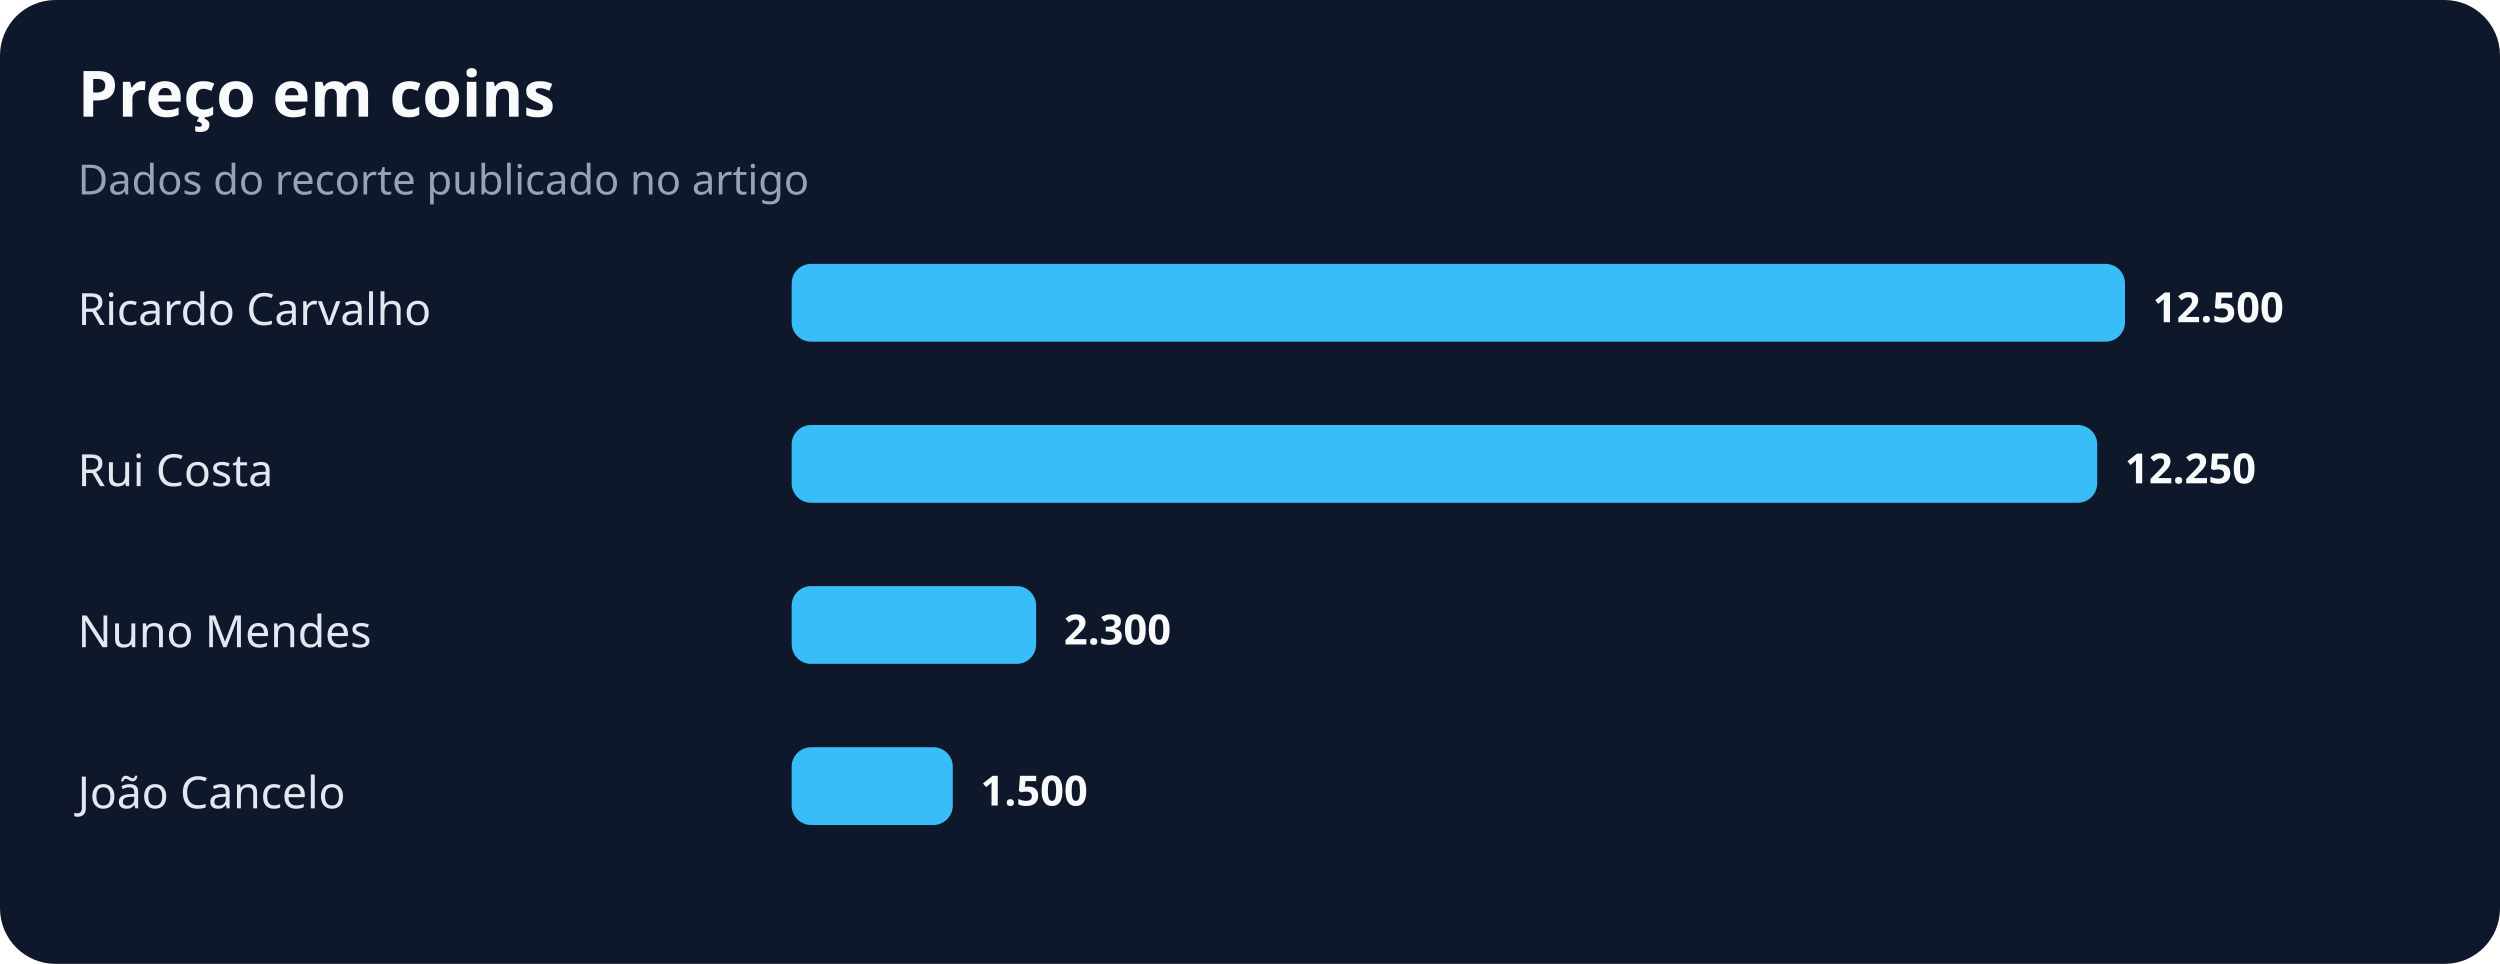
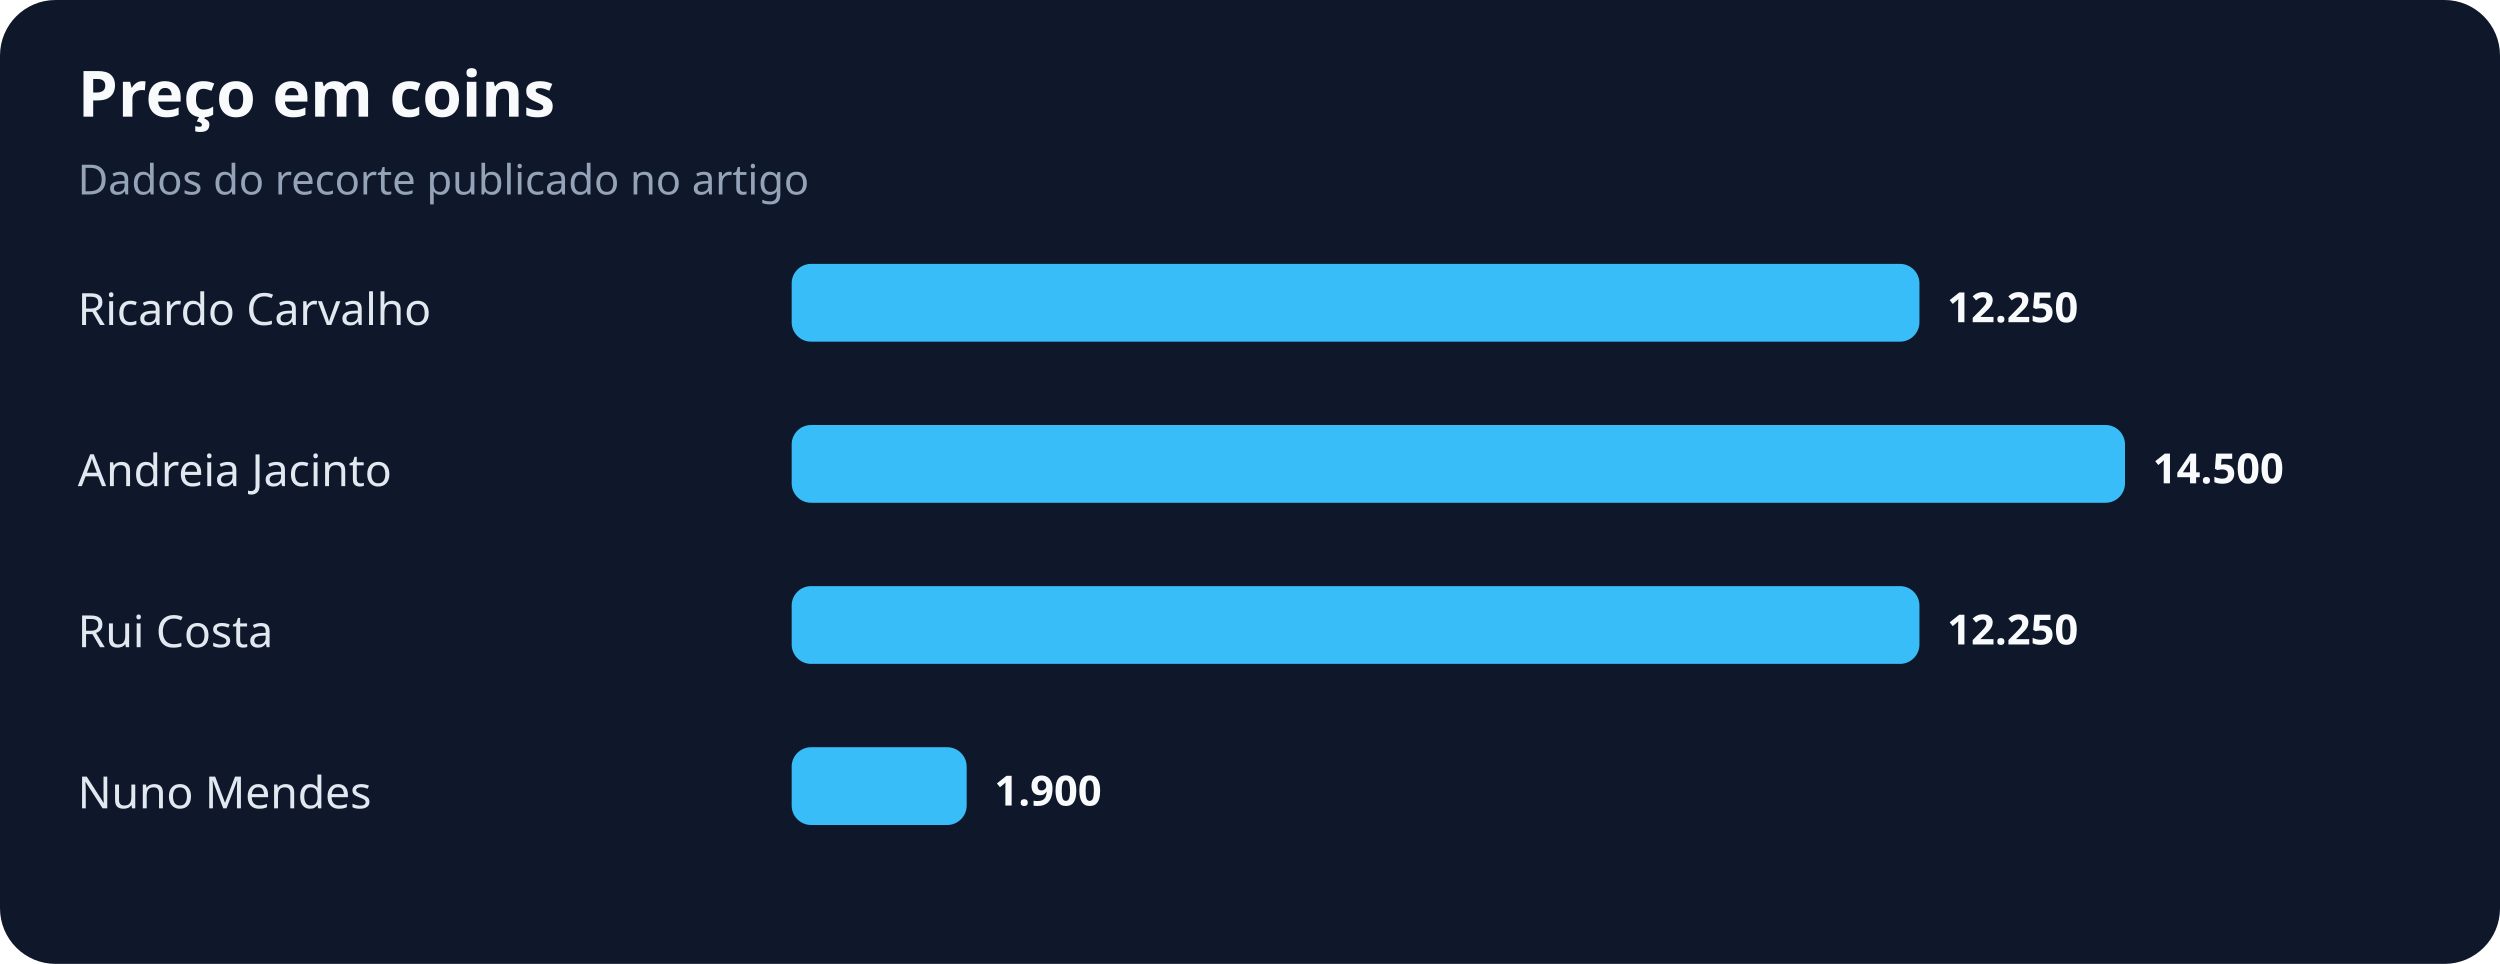
<svg xmlns="http://www.w3.org/2000/svg" width="900" height="347" viewBox="0 0 900 347" role="img" aria-labelledby="title desc">
  <rect width="100%" height="100%" rx="20" fill="#0f172a" />
  <text x="28" y="42" fill="#f8fafc" font-family="system-ui,sans-serif" font-size="23" font-weight="700">Preço em coins</text>
  <text x="28" y="70" fill="#94a3b8" font-family="system-ui,sans-serif" font-size="15">Dados do recorte publicado no artigo</text>
  <text x="28" y="117" fill="#e2e8f0" font-family="system-ui,sans-serif" font-size="16">Ricardo Carvalho</text>
-   <rect x="285" y="95" width="480" height="28" rx="7" fill="#38bdf8" />
-   <text x="775" y="116" fill="#f8fafc" font-family="system-ui,sans-serif" font-size="15" font-weight="700">12.500</text>
-   <text x="28" y="175" fill="#e2e8f0" font-family="system-ui,sans-serif" font-size="16">Rui Costa</text>
-   <rect x="285" y="153" width="470" height="28" rx="7" fill="#38bdf8" />
-   <text x="765" y="174" fill="#f8fafc" font-family="system-ui,sans-serif" font-size="15" font-weight="700">12.250</text>
-   <text x="28" y="233" fill="#e2e8f0" font-family="system-ui,sans-serif" font-size="16">Nuno Mendes</text>
-   <rect x="285" y="211" width="88" height="28" rx="7" fill="#38bdf8" />
-   <text x="383" y="232" fill="#f8fafc" font-family="system-ui,sans-serif" font-size="15" font-weight="700">2.300</text>
-   <text x="28" y="291" fill="#e2e8f0" font-family="system-ui,sans-serif" font-size="16">João Cancelo</text>
-   <rect x="285" y="269" width="58" height="28" rx="7" fill="#38bdf8" />
-   <text x="353" y="290" fill="#f8fafc" font-family="system-ui,sans-serif" font-size="15" font-weight="700">1.500</text>
+   <rect x="285" y="95" width="406" height="28" rx="7" fill="#38bdf8" />
+   <text x="701" y="116" fill="#f8fafc" font-family="system-ui,sans-serif" font-size="15" font-weight="700">12.250</text>
+   <text x="28" y="175" fill="#e2e8f0" font-family="system-ui,sans-serif" font-size="16">Andreia Jacinto</text>
+   <rect x="285" y="153" width="480" height="28" rx="7" fill="#38bdf8" />
+   <text x="775" y="174" fill="#f8fafc" font-family="system-ui,sans-serif" font-size="15" font-weight="700">14.500</text>
+   <text x="28" y="233" fill="#e2e8f0" font-family="system-ui,sans-serif" font-size="16">Rui Costa</text>
+   <rect x="285" y="211" width="406" height="28" rx="7" fill="#38bdf8" />
+   <text x="701" y="232" fill="#f8fafc" font-family="system-ui,sans-serif" font-size="15" font-weight="700">12.250</text>
+   <text x="28" y="291" fill="#e2e8f0" font-family="system-ui,sans-serif" font-size="16">Nuno Mendes</text>
+   <rect x="285" y="269" width="63" height="28" rx="7" fill="#38bdf8" />
+   <text x="358" y="290" fill="#f8fafc" font-family="system-ui,sans-serif" font-size="15" font-weight="700">1.900</text>
</svg>
